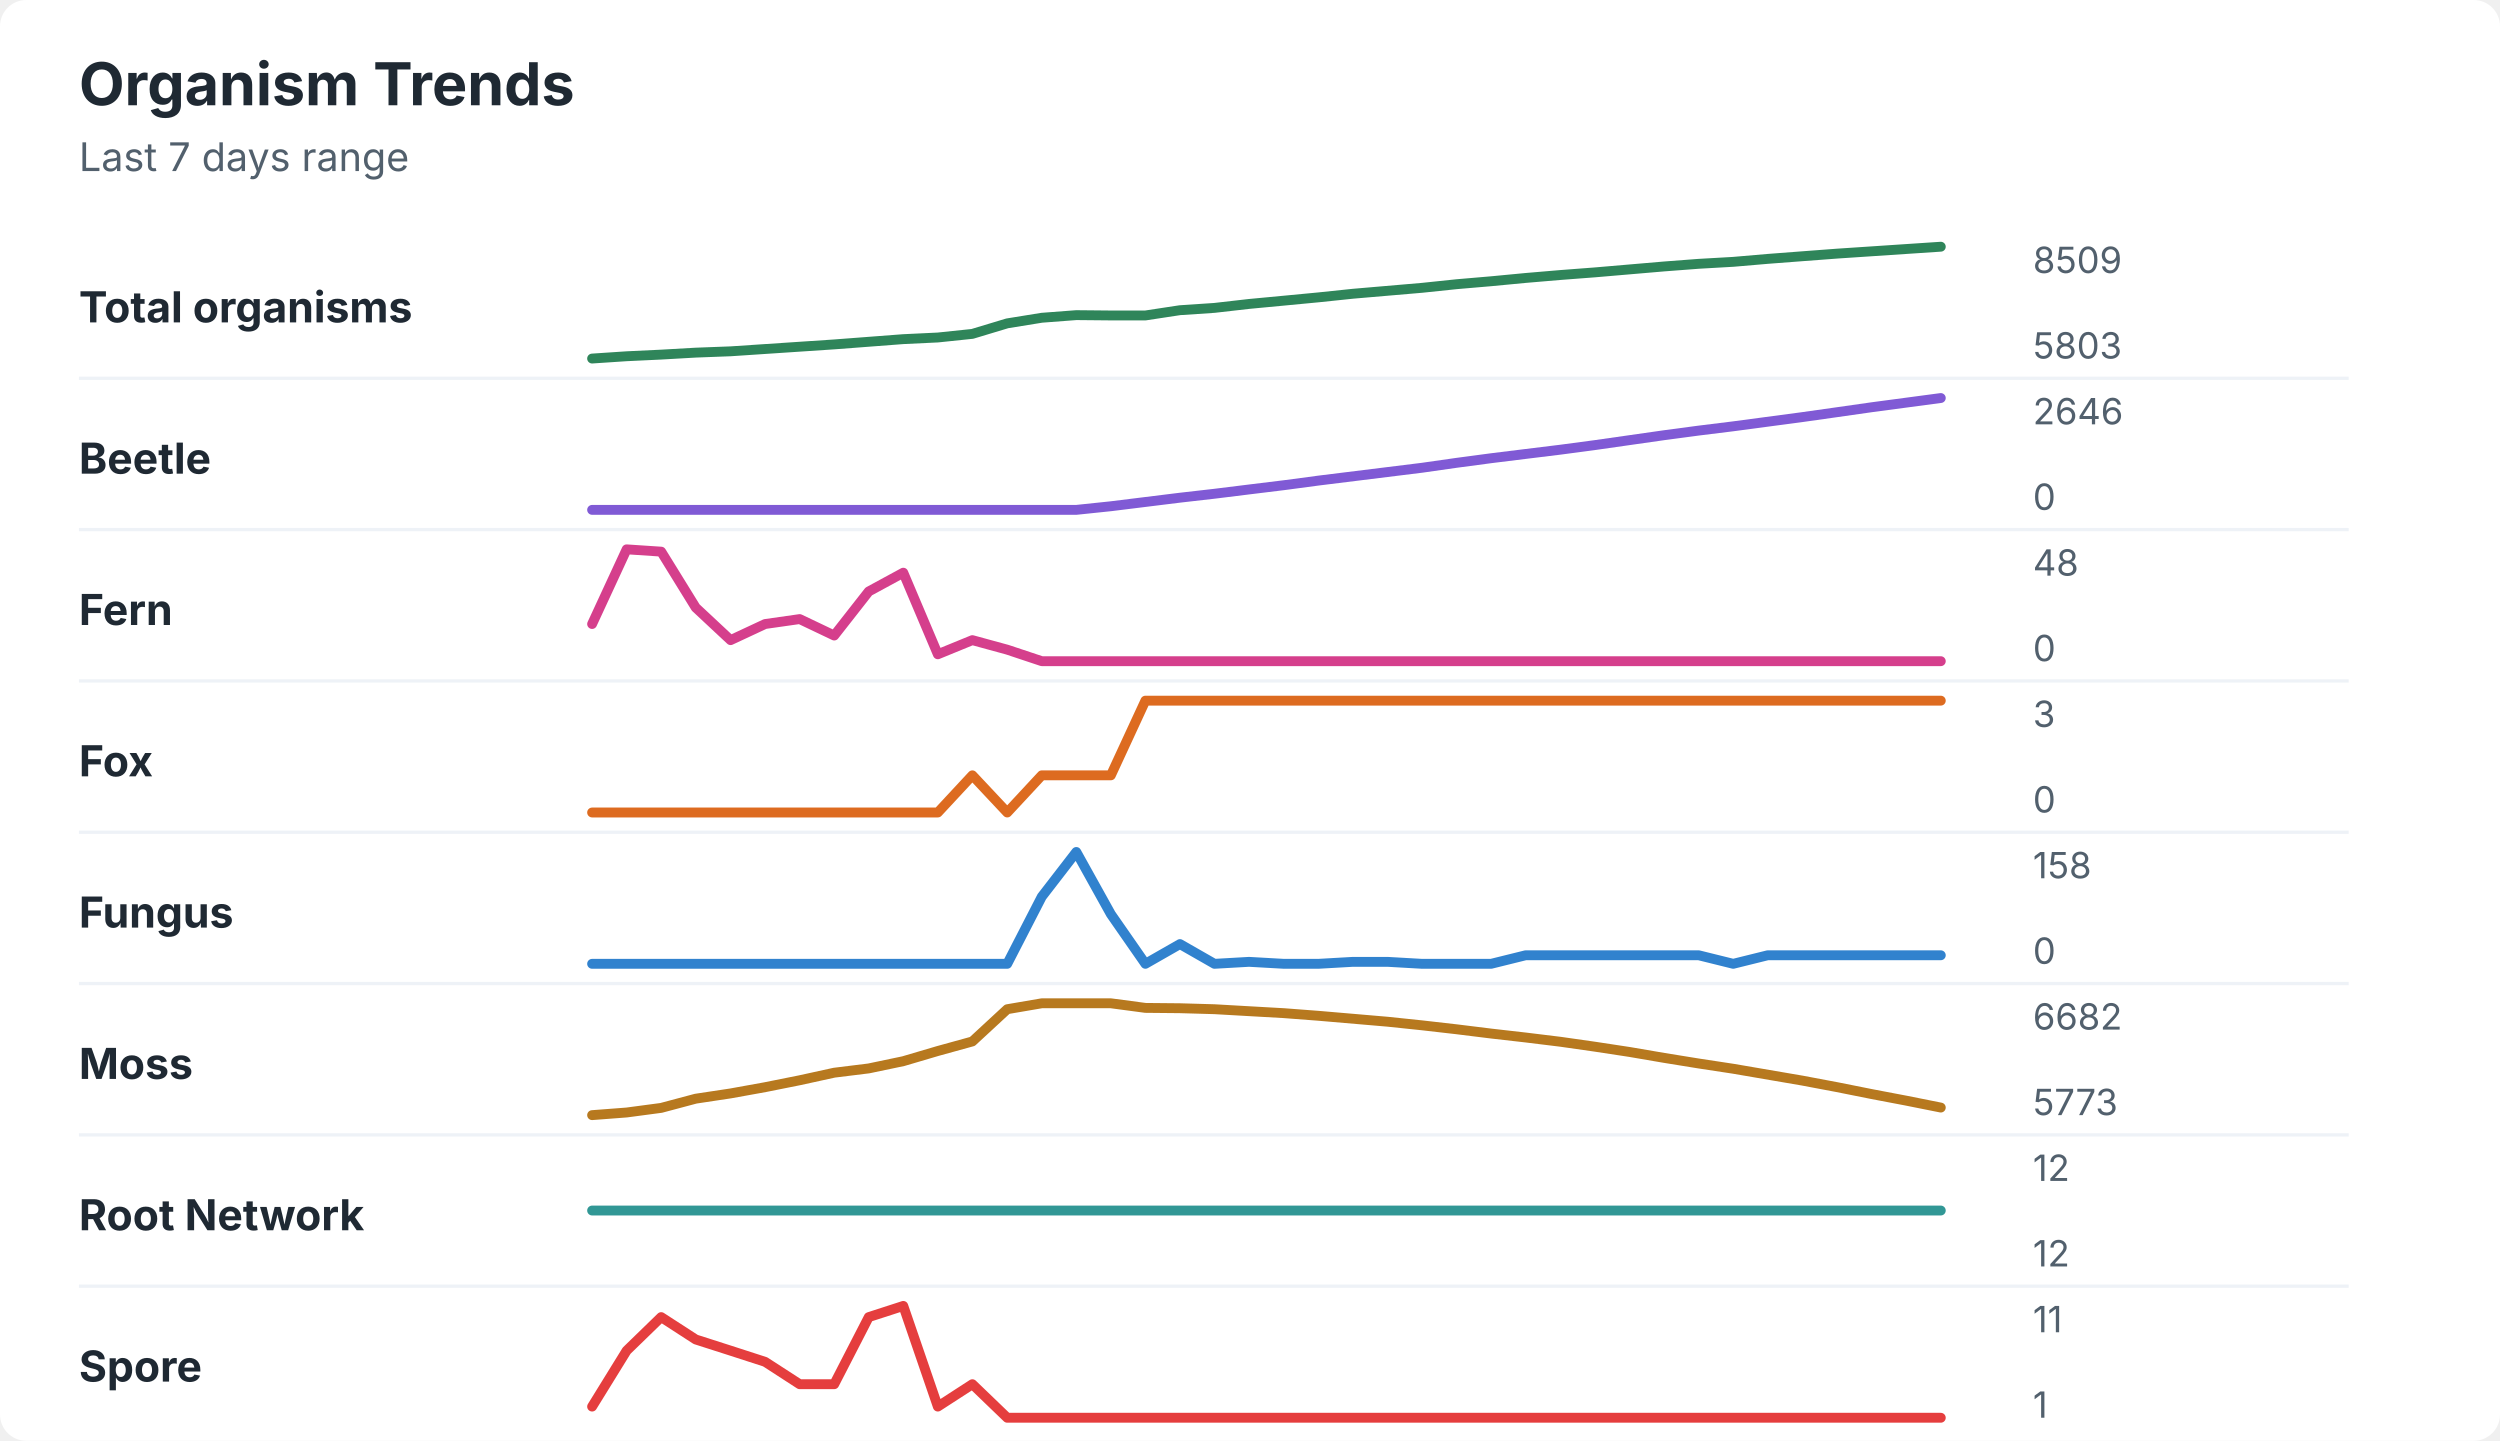
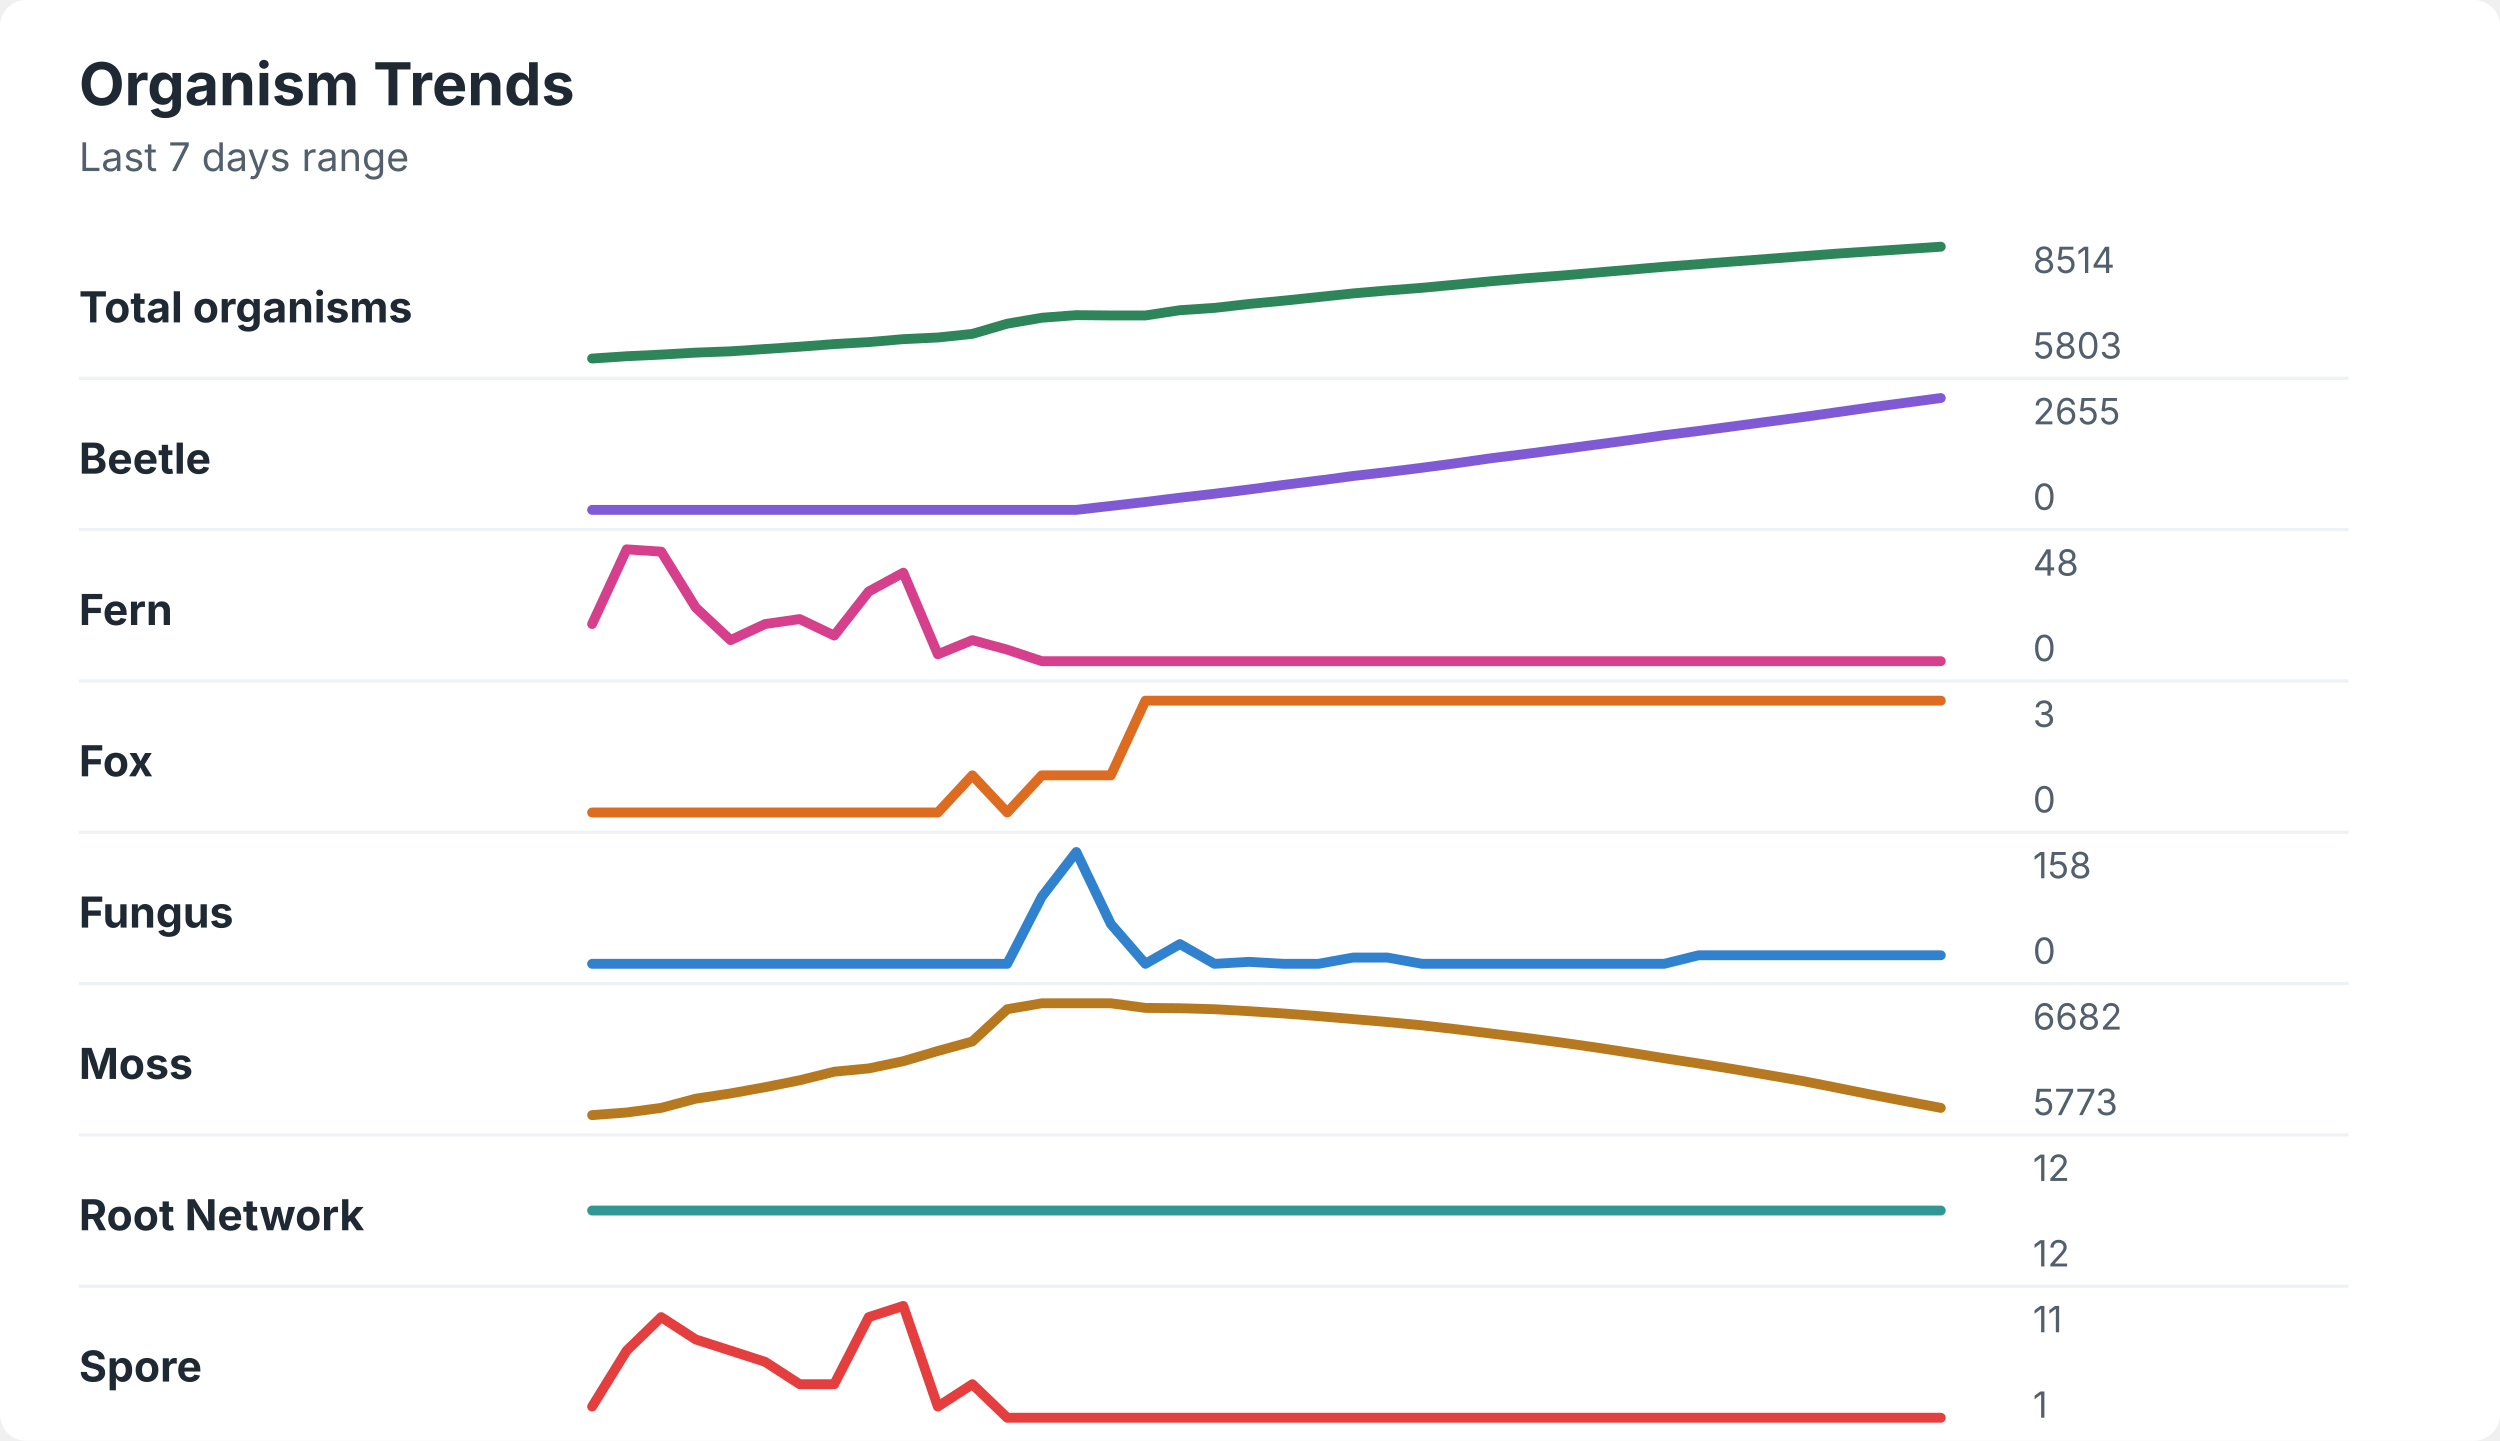
<svg xmlns="http://www.w3.org/2000/svg" width="760" height="438" viewBox="0 0 760 438" role="img" aria-labelledby="title desc">
  <rect width="760" height="438" rx="8" fill="#ffffff" />
  <style>
    text { font-family: -apple-system, BlinkMacSystemFont, "Segoe UI", sans-serif; }
    .title { font-size: 18px; font-weight: 700; fill: #1f2933; }
    .subtitle { font-size: 12px; fill: #52606d; }
    .label { font-size: 13px; font-weight: 650; fill: #1f2933; }
    .axis-value { font-size: 11px; fill: #52606d; }
    .separator { stroke: #eef2f7; stroke-width: 1; }
  </style>
  <text x="24" y="32" class="title">Organism Trends</text>
  <text x="24" y="52" class="subtitle">Last 7 days range</text>
  <text x="24" y="98" class="label">Total organisms</text>
-   <polyline points="180.0,109.0 190.5,108.3 201.0,107.8 211.5,107.2 222.1,106.8 232.6,106.1 243.1,105.4 253.6,104.7 264.1,103.9 274.6,103.1 285.1,102.6 295.6,101.5 306.2,98.3 316.7,96.6 327.2,95.8 337.7,95.9 348.2,95.9 358.7,94.3 369.2,93.6 379.7,92.4 390.3,91.4 400.8,90.4 411.3,89.3 421.8,88.4 432.3,87.5 442.8,86.4 453.3,85.5 463.8,84.5 474.4,83.6 484.9,82.8 495.4,81.9 505.9,81.0 516.4,80.2 526.9,79.6 537.4,78.7 547.9,77.9 558.5,77.1 569.0,76.4 579.5,75.7 590.0,75.0 " fill="none" stroke="#2f855a" stroke-width="3" stroke-linecap="round" stroke-linejoin="round" />
-   <text x="618" y="83" class="axis-value">8509</text>
+   <polyline points="180.0,109.0 190.5,108.3 201.0,107.8 211.5,107.2 222.1,106.8 232.6,106.1 243.1,105.4 253.6,104.6 264.1,104.0 274.6,103.1 285.1,102.6 295.6,101.5 306.2,98.4 316.7,96.6 327.2,95.8 337.7,95.9 348.2,95.9 358.7,94.3 369.2,93.6 379.7,92.4 390.3,91.4 400.8,90.3 411.3,89.2 421.8,88.3 432.3,87.5 442.8,86.5 453.3,85.5 463.8,84.6 474.4,83.8 484.9,82.9 495.4,82.0 505.9,81.1 516.4,80.3 526.9,79.5 537.4,78.7 547.9,77.9 558.5,77.1 569.0,76.4 579.5,75.7 590.0,75.0 " fill="none" stroke="#2f855a" stroke-width="3" stroke-linecap="round" stroke-linejoin="round" />
+   <text x="618" y="83" class="axis-value">8514</text>
  <text x="618" y="109" class="axis-value">5803</text>
  <line x1="24" y1="115.0" x2="714" y2="115.0" class="separator" />
  <text x="24" y="144" class="label">Beetle</text>
-   <polyline points="180.0,155.0 190.5,155.0 201.0,155.0 211.5,155.0 222.1,155.0 232.6,155.0 243.1,155.0 253.6,155.0 264.1,155.0 274.6,155.0 285.1,155.0 295.6,155.0 306.2,155.0 316.7,155.0 327.2,155.0 337.7,153.9 348.2,152.6 358.7,151.3 369.2,150.1 379.7,148.8 390.3,147.5 400.8,146.1 411.3,144.8 421.8,143.5 432.3,142.2 442.8,140.7 453.3,139.3 463.8,138.0 474.4,136.7 484.9,135.3 495.4,133.8 505.9,132.3 516.4,130.9 526.9,129.6 537.4,128.2 547.9,126.8 558.5,125.3 569.0,123.8 579.5,122.4 590.0,121.0 " fill="none" stroke="#805ad5" stroke-width="3" stroke-linecap="round" stroke-linejoin="round" />
-   <text x="618" y="129" class="axis-value">2646</text>
+   <polyline points="180.0,155.0 190.5,155.0 201.0,155.0 211.5,155.0 222.1,155.0 232.6,155.0 243.1,155.0 253.6,155.0 264.1,155.0 274.6,155.0 285.1,155.0 295.6,155.0 306.2,155.0 316.7,155.0 327.2,155.0 337.7,153.8 348.2,152.6 358.7,151.3 369.2,150.1 379.7,148.8 390.3,147.4 400.8,146.1 411.3,144.7 421.8,143.5 432.3,142.2 442.8,140.8 453.3,139.3 463.8,138.0 474.4,136.6 484.9,135.2 495.4,133.8 505.9,132.3 516.4,131.0 526.9,129.6 537.4,128.2 547.9,126.8 558.5,125.3 569.0,123.8 579.5,122.4 590.0,121.0 " fill="none" stroke="#805ad5" stroke-width="3" stroke-linecap="round" stroke-linejoin="round" />
+   <text x="618" y="129" class="axis-value">2655</text>
  <text x="618" y="155" class="axis-value">0</text>
  <line x1="24" y1="161.0" x2="714" y2="161.0" class="separator" />
  <text x="24" y="190" class="label">Fern</text>
  <polyline points="180.0,189.7 190.5,167.0 201.0,167.7 211.5,184.7 222.1,194.6 232.6,189.7 243.1,188.2 253.6,193.2 264.1,179.8 274.6,174.1 285.1,198.9 295.6,194.6 306.2,197.5 316.7,201.0 327.2,201.0 337.7,201.0 348.2,201.0 358.7,201.0 369.2,201.0 379.7,201.0 390.3,201.0 400.8,201.0 411.3,201.0 421.8,201.0 432.3,201.0 442.8,201.0 453.3,201.0 463.8,201.0 474.4,201.0 484.9,201.0 495.4,201.0 505.9,201.0 516.4,201.0 526.9,201.0 537.4,201.0 547.9,201.0 558.5,201.0 569.0,201.0 579.5,201.0 590.0,201.0 " fill="none" stroke="#d53f8c" stroke-width="3" stroke-linecap="round" stroke-linejoin="round" />
  <text x="618" y="175" class="axis-value">48</text>
  <text x="618" y="201" class="axis-value">0</text>
  <line x1="24" y1="207.0" x2="714" y2="207.0" class="separator" />
  <text x="24" y="236" class="label">Fox</text>
  <polyline points="180.0,247.0 190.5,247.0 201.0,247.0 211.5,247.0 222.1,247.0 232.6,247.0 243.1,247.0 253.6,247.0 264.1,247.0 274.6,247.0 285.1,247.0 295.6,235.7 306.2,247.0 316.7,235.7 327.2,235.7 337.7,235.7 348.2,213.0 358.7,213.0 369.2,213.0 379.7,213.0 390.3,213.0 400.8,213.0 411.3,213.0 421.8,213.0 432.3,213.0 442.8,213.0 453.3,213.0 463.8,213.0 474.4,213.0 484.9,213.0 495.4,213.0 505.9,213.0 516.4,213.0 526.9,213.0 537.4,213.0 547.9,213.0 558.5,213.0 569.0,213.0 579.5,213.0 590.0,213.0 " fill="none" stroke="#dd6b20" stroke-width="3" stroke-linecap="round" stroke-linejoin="round" />
  <text x="618" y="221" class="axis-value">3</text>
  <text x="618" y="247" class="axis-value">0</text>
  <line x1="24" y1="253.0" x2="714" y2="253.0" class="separator" />
  <text x="24" y="282" class="label">Fungus</text>
-   <polyline points="180.0,293.0 190.5,293.0 201.0,293.0 211.5,293.0 222.1,293.0 232.6,293.0 243.1,293.0 253.6,293.0 264.1,293.0 274.6,293.0 285.1,293.0 295.6,293.0 306.2,293.0 316.7,272.6 327.2,259.0 337.7,277.9 348.2,293.0 358.7,287.0 369.2,293.0 379.7,292.4 390.3,293.0 400.8,293.0 411.3,292.4 421.8,292.4 432.3,293.0 442.8,293.0 453.3,293.0 463.8,290.4 474.4,290.4 484.9,290.4 495.4,290.4 505.9,290.4 516.4,290.4 526.9,293.0 537.4,290.4 547.9,290.4 558.5,290.4 569.0,290.4 579.5,290.4 590.0,290.4 " fill="none" stroke="#3182ce" stroke-width="3" stroke-linecap="round" stroke-linejoin="round" />
+   <polyline points="180.0,293.0 190.5,293.0 201.0,293.0 211.5,293.0 222.1,293.0 232.6,293.0 243.1,293.0 253.6,293.0 264.1,293.0 274.6,293.0 285.1,293.0 295.6,293.0 306.2,293.0 316.7,272.6 327.2,259.0 337.7,280.9 348.2,293.0 358.7,287.0 369.2,293.0 379.7,292.4 390.3,293.0 400.8,293.0 411.3,291.1 421.8,291.1 432.3,293.0 442.8,293.0 453.3,293.0 463.8,293.0 474.4,293.0 484.9,293.0 495.4,293.0 505.9,293.0 516.4,290.4 526.9,290.4 537.4,290.4 547.9,290.4 558.5,290.4 569.0,290.4 579.5,290.4 590.0,290.4 " fill="none" stroke="#3182ce" stroke-width="3" stroke-linecap="round" stroke-linejoin="round" />
  <text x="618" y="267" class="axis-value">158</text>
  <text x="618" y="293" class="axis-value">0</text>
  <line x1="24" y1="299.0" x2="714" y2="299.0" class="separator" />
  <text x="24" y="328" class="label">Moss</text>
-   <polyline points="180.0,339.0 190.5,338.2 201.0,336.8 211.5,334.0 222.1,332.4 232.6,330.5 243.1,328.4 253.6,326.1 264.1,324.8 274.6,322.6 285.1,319.5 295.6,316.6 306.2,306.8 316.7,305.0 327.2,305.0 337.7,305.0 348.2,306.4 358.7,306.5 369.2,306.8 379.7,307.4 390.3,308.0 400.8,308.8 411.3,309.7 421.8,310.6 432.3,311.7 442.8,312.9 453.3,314.2 463.8,315.4 474.4,316.7 484.9,318.2 495.4,319.8 505.9,321.6 516.4,323.3 526.9,324.9 537.4,326.7 547.9,328.5 558.5,330.5 569.0,332.6 579.5,334.6 590.0,336.7 " fill="none" stroke="#b7791f" stroke-width="3" stroke-linecap="round" stroke-linejoin="round" />
+   <polyline points="180.0,339.0 190.5,338.2 201.0,336.8 211.5,334.0 222.1,332.4 232.6,330.5 243.1,328.4 253.6,325.8 264.1,324.8 274.6,322.6 285.1,319.5 295.6,316.6 306.2,306.8 316.7,305.0 327.2,305.0 337.7,305.0 348.2,306.4 358.7,306.5 369.2,306.8 379.7,307.4 390.3,308.1 400.8,308.9 411.3,309.8 421.8,310.7 432.3,311.7 442.8,312.9 453.3,314.2 463.8,315.5 474.4,316.9 484.9,318.4 495.4,320.0 505.9,321.7 516.4,323.3 526.9,325.0 537.4,326.8 547.9,328.6 558.5,330.7 569.0,332.8 579.5,334.8 590.0,336.8 " fill="none" stroke="#b7791f" stroke-width="3" stroke-linecap="round" stroke-linejoin="round" />
  <text x="618" y="313" class="axis-value">6682</text>
  <text x="618" y="339" class="axis-value">5773</text>
  <line x1="24" y1="345.0" x2="714" y2="345.0" class="separator" />
  <text x="24" y="374" class="label">Root Network</text>
  <polyline points="180.0,368.0 190.5,368.0 201.0,368.0 211.5,368.0 222.1,368.0 232.6,368.0 243.1,368.0 253.6,368.0 264.1,368.0 274.6,368.0 285.1,368.0 295.6,368.0 306.2,368.0 316.7,368.0 327.2,368.0 337.7,368.0 348.2,368.0 358.7,368.0 369.2,368.0 379.7,368.0 390.3,368.0 400.8,368.0 411.3,368.0 421.8,368.0 432.3,368.0 442.8,368.0 453.3,368.0 463.8,368.0 474.4,368.0 484.9,368.0 495.4,368.0 505.9,368.0 516.4,368.0 526.9,368.0 537.4,368.0 547.9,368.0 558.5,368.0 569.0,368.0 579.5,368.0 590.0,368.0 " fill="none" stroke="#319795" stroke-width="3" stroke-linecap="round" stroke-linejoin="round" />
  <text x="618" y="359" class="axis-value">12</text>
  <text x="618" y="385" class="axis-value">12</text>
  <line x1="24" y1="391.0" x2="714" y2="391.0" class="separator" />
  <text x="24" y="420" class="label">Spore</text>
  <polyline points="180.0,427.6 190.5,410.6 201.0,400.4 211.5,407.2 222.1,410.6 232.6,414.0 243.1,420.8 253.6,420.8 264.1,400.4 274.6,397.0 285.1,427.6 295.6,420.8 306.2,431.0 316.7,431.0 327.2,431.0 337.7,431.0 348.2,431.0 358.7,431.0 369.2,431.0 379.7,431.0 390.3,431.0 400.8,431.0 411.3,431.0 421.8,431.0 432.3,431.0 442.8,431.0 453.3,431.0 463.8,431.0 474.4,431.0 484.9,431.0 495.4,431.0 505.9,431.0 516.4,431.0 526.9,431.0 537.4,431.0 547.9,431.0 558.5,431.0 569.0,431.0 579.5,431.0 590.0,431.0 " fill="none" stroke="#e53e3e" stroke-width="3" stroke-linecap="round" stroke-linejoin="round" />
  <text x="618" y="405" class="axis-value">11</text>
  <text x="618" y="431" class="axis-value">1</text>
</svg>
